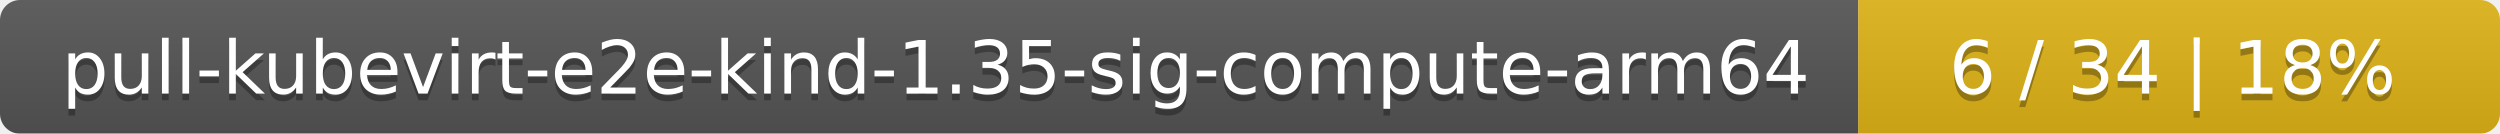
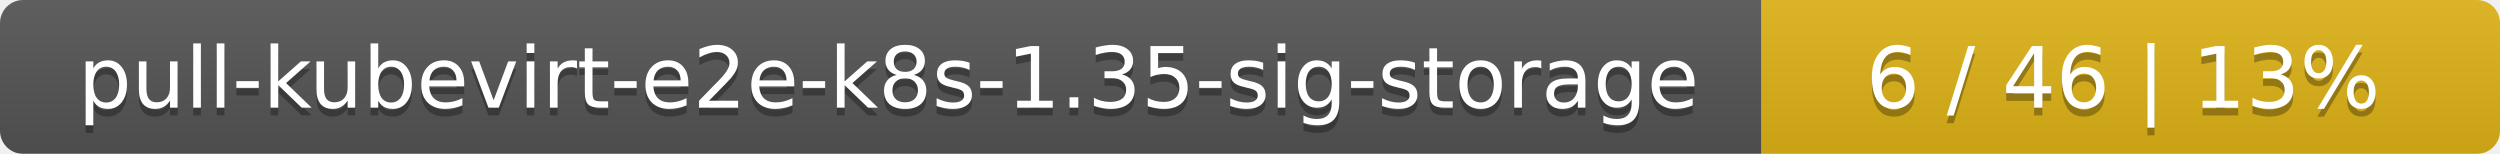
- <svg xmlns="http://www.w3.org/2000/svg" width="374" height="20">
+ <svg xmlns="http://www.w3.org/2000/svg" width="325" height="20">
  <linearGradient id="smooth" x2="0" y2="100%">
    <stop offset="0" stop-color="#bbb" stop-opacity=".1" />
    <stop offset="1" stop-opacity=".1" />
  </linearGradient>
  <mask id="round">
-     <rect width="374" height="20" rx="3" fill="#fff" />
+     <rect width="325" height="20" rx="3" fill="#fff" />
  </mask>
  <g mask="url(#round)">
-     <rect width="278" height="20" fill="#555" />
-     <rect x="278" width="96" height="20" fill="#dfb317" />
-     <rect width="374" height="20" fill="url(#smooth)" />
+     <rect width="229" height="20" fill="#555" />
+     <rect x="229" width="96" height="20" fill="#dfb317" />
+     <rect width="325" height="20" fill="url(#smooth)" />
  </g>
  <g fill="#fff" text-anchor="middle" font-family="DejaVu Sans,Verdana,Geneva,sans-serif" font-size="11">
-     <text x="140" y="15" fill="#010101" fill-opacity=".3">pull-kubevirt-e2e-kind-1.35-sig-compute-arm64</text>
-     <text x="140" y="14">pull-kubevirt-e2e-kind-1.35-sig-compute-arm64</text>
-     <text x="325" y="15" fill="#010101" fill-opacity=".3">6 / 34    |    18%</text>
-     <text x="325" y="14">6 / 34    |    18%</text>
+     <text x="115.5" y="15" fill="#010101" fill-opacity=".3">pull-kubevirt-e2e-k8s-1.35-sig-storage</text>
+     <text x="115.5" y="14">pull-kubevirt-e2e-k8s-1.35-sig-storage</text>
+     <text x="276" y="15" fill="#010101" fill-opacity=".3">6 / 46    |    13%</text>
+     <text x="276" y="14">6 / 46    |    13%</text>
  </g>
</svg>
